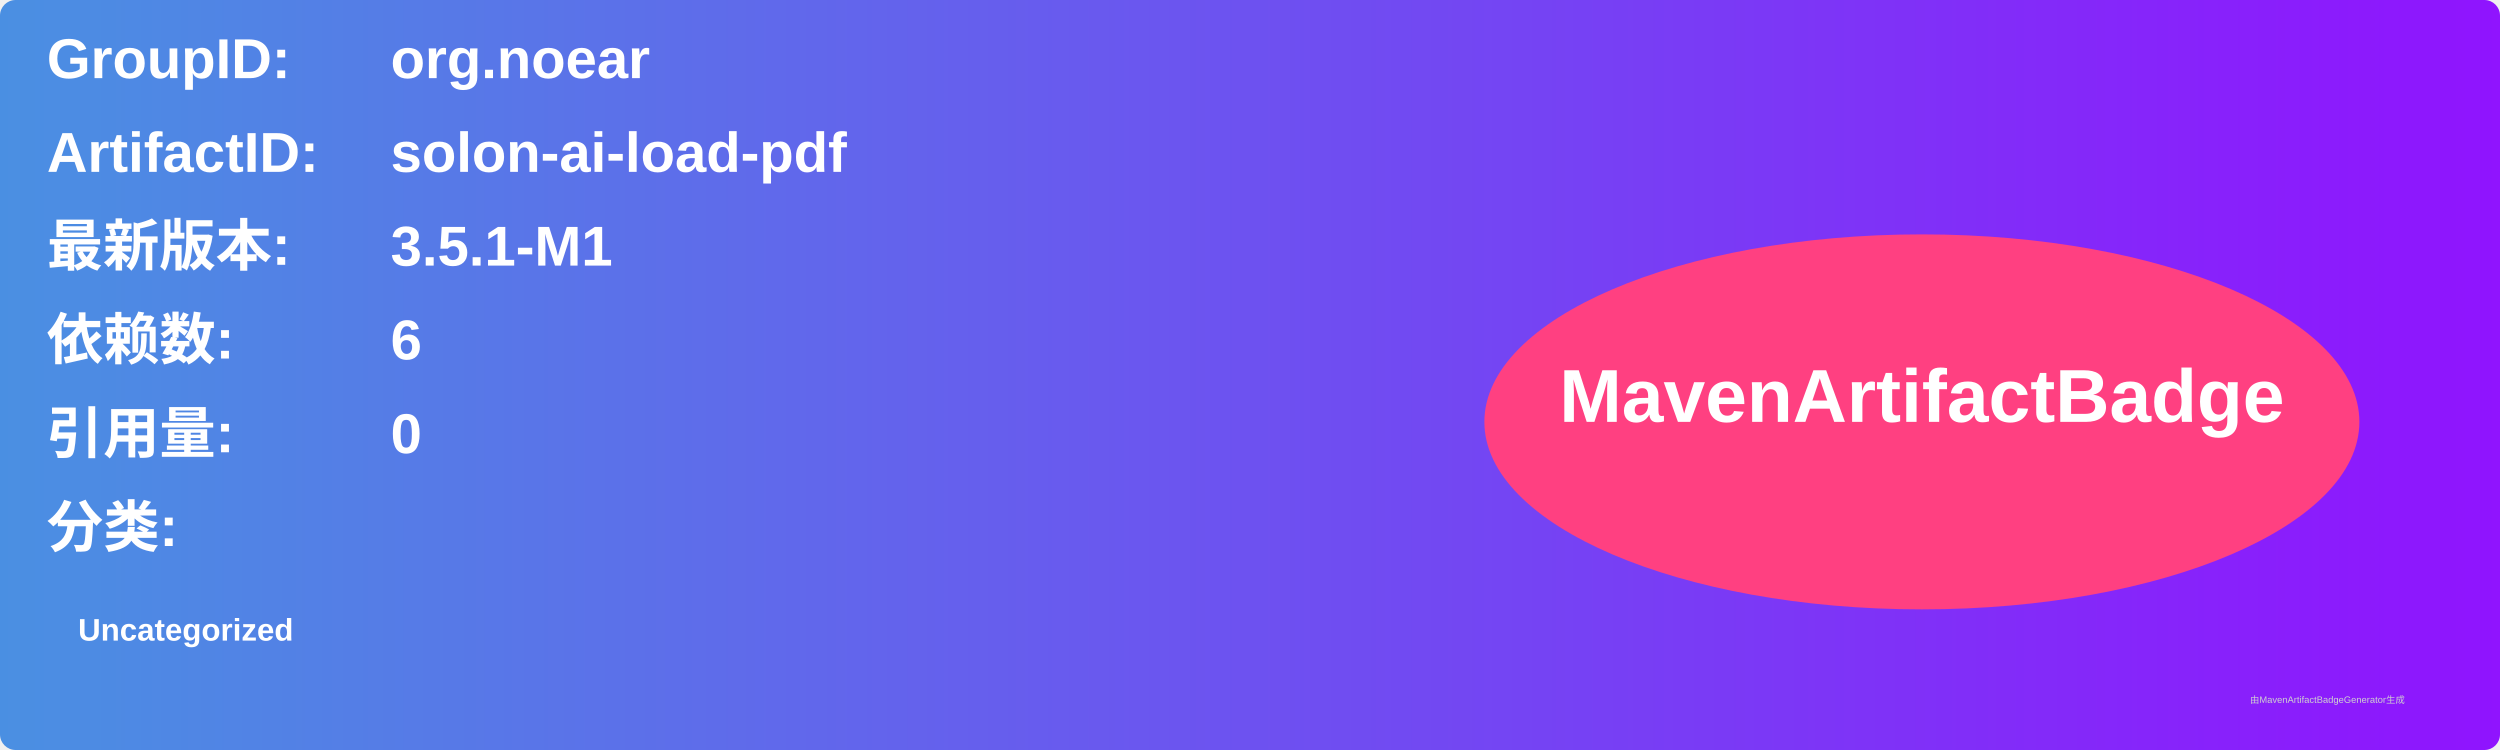
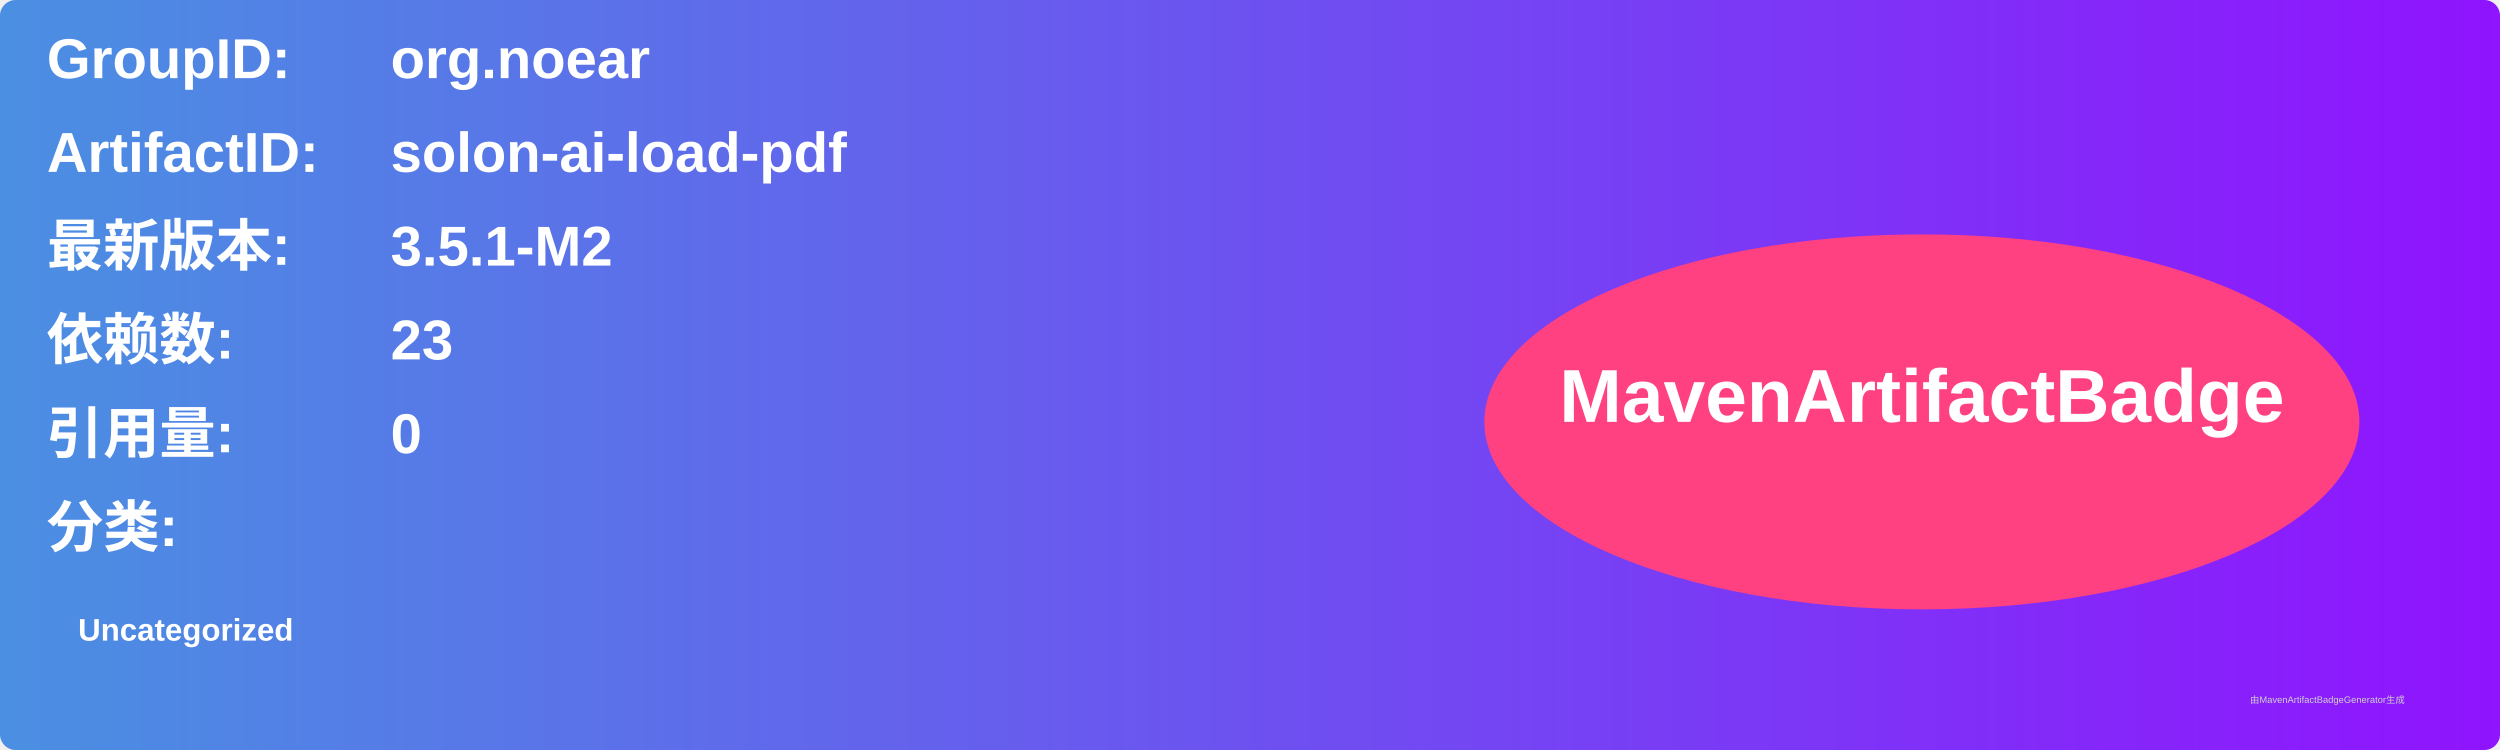
<svg xmlns="http://www.w3.org/2000/svg" width="800" height="240" viewBox="0 0 800 240">
  <linearGradient id="grad" x1="0%" y1="0%" x2="100%" y2="0%">
    <stop offset="0%" stop-color="#4a90e2" />
    <stop offset="100%" stop-color="#9013fe" />
  </linearGradient>
  <rect width="100%" height="100%" rx="5" ry="5" fill="url(#grad)" />
  <g transform="translate(15, 15)">
    <text x="0" y="10" font-family="Arial" font-size="18" fill="white" font-weight="bold" width="260">GroupID:</text>
    <text x="110" y="10" font-family="Arial" font-size="18" fill="white" font-weight="bold" width="460">org.noear</text>
    <text x="0" y="40" font-family="Arial" font-size="18" fill="white" font-weight="bold" width="260">ArtifactID:</text>
    <text x="110" y="40" font-family="Arial" font-size="18" fill="white" font-weight="bold" width="460">solon-ai-load-pdf</text>
    <text x="0" y="70" font-family="Arial" font-size="18" fill="white" font-weight="bold">最新版本:</text>
    <text x="110" y="70" font-family="Arial" font-size="18" fill="white" font-weight="bold">
-       <tspan font-weight="bold">3.5.1-M1</tspan>
+       <tspan font-weight="bold">3.5.1-M2</tspan>
    </text>
    <text x="0" y="100" font-family="Arial" font-size="18" fill="white" font-weight="bold">依赖数: </text>
    <text x="110" y="100" font-family="Arial" font-size="18" fill="white">
-       <tspan font-weight="bold">6</tspan>
+       <tspan font-weight="bold">23</tspan>
    </text>
    <text x="0" y="130" font-family="Arial" font-size="18" fill="white" font-weight="bold">引用量: </text>
    <text x="110" y="130" font-family="Arial" font-size="18" fill="white">
      <tspan font-weight="bold">0</tspan>
    </text>
    <text x="0" y="160" font-family="Arial" font-size="18" fill="white" font-weight="bold">分类:</text>
    <text x="10" y="190" font-family="Arial" font-size="10" fill="white">
      <tspan font-weight="bold">Uncategorized</tspan>
    </text>
    <ellipse cx="600" cy="120" rx="140" ry="60" fill="#ff4081" />
    <text x="600" y="120" text-anchor="middle" font-family="Arial" font-size="24" fill="white" font-weight="bold">MavenArtifactBadge</text>
  </g>
  <text x="720" y="225" font-family="Arial" font-size="3" fill="#d0d0d0">由MavenArtifactBadgeGenerator生成</text>
</svg>
